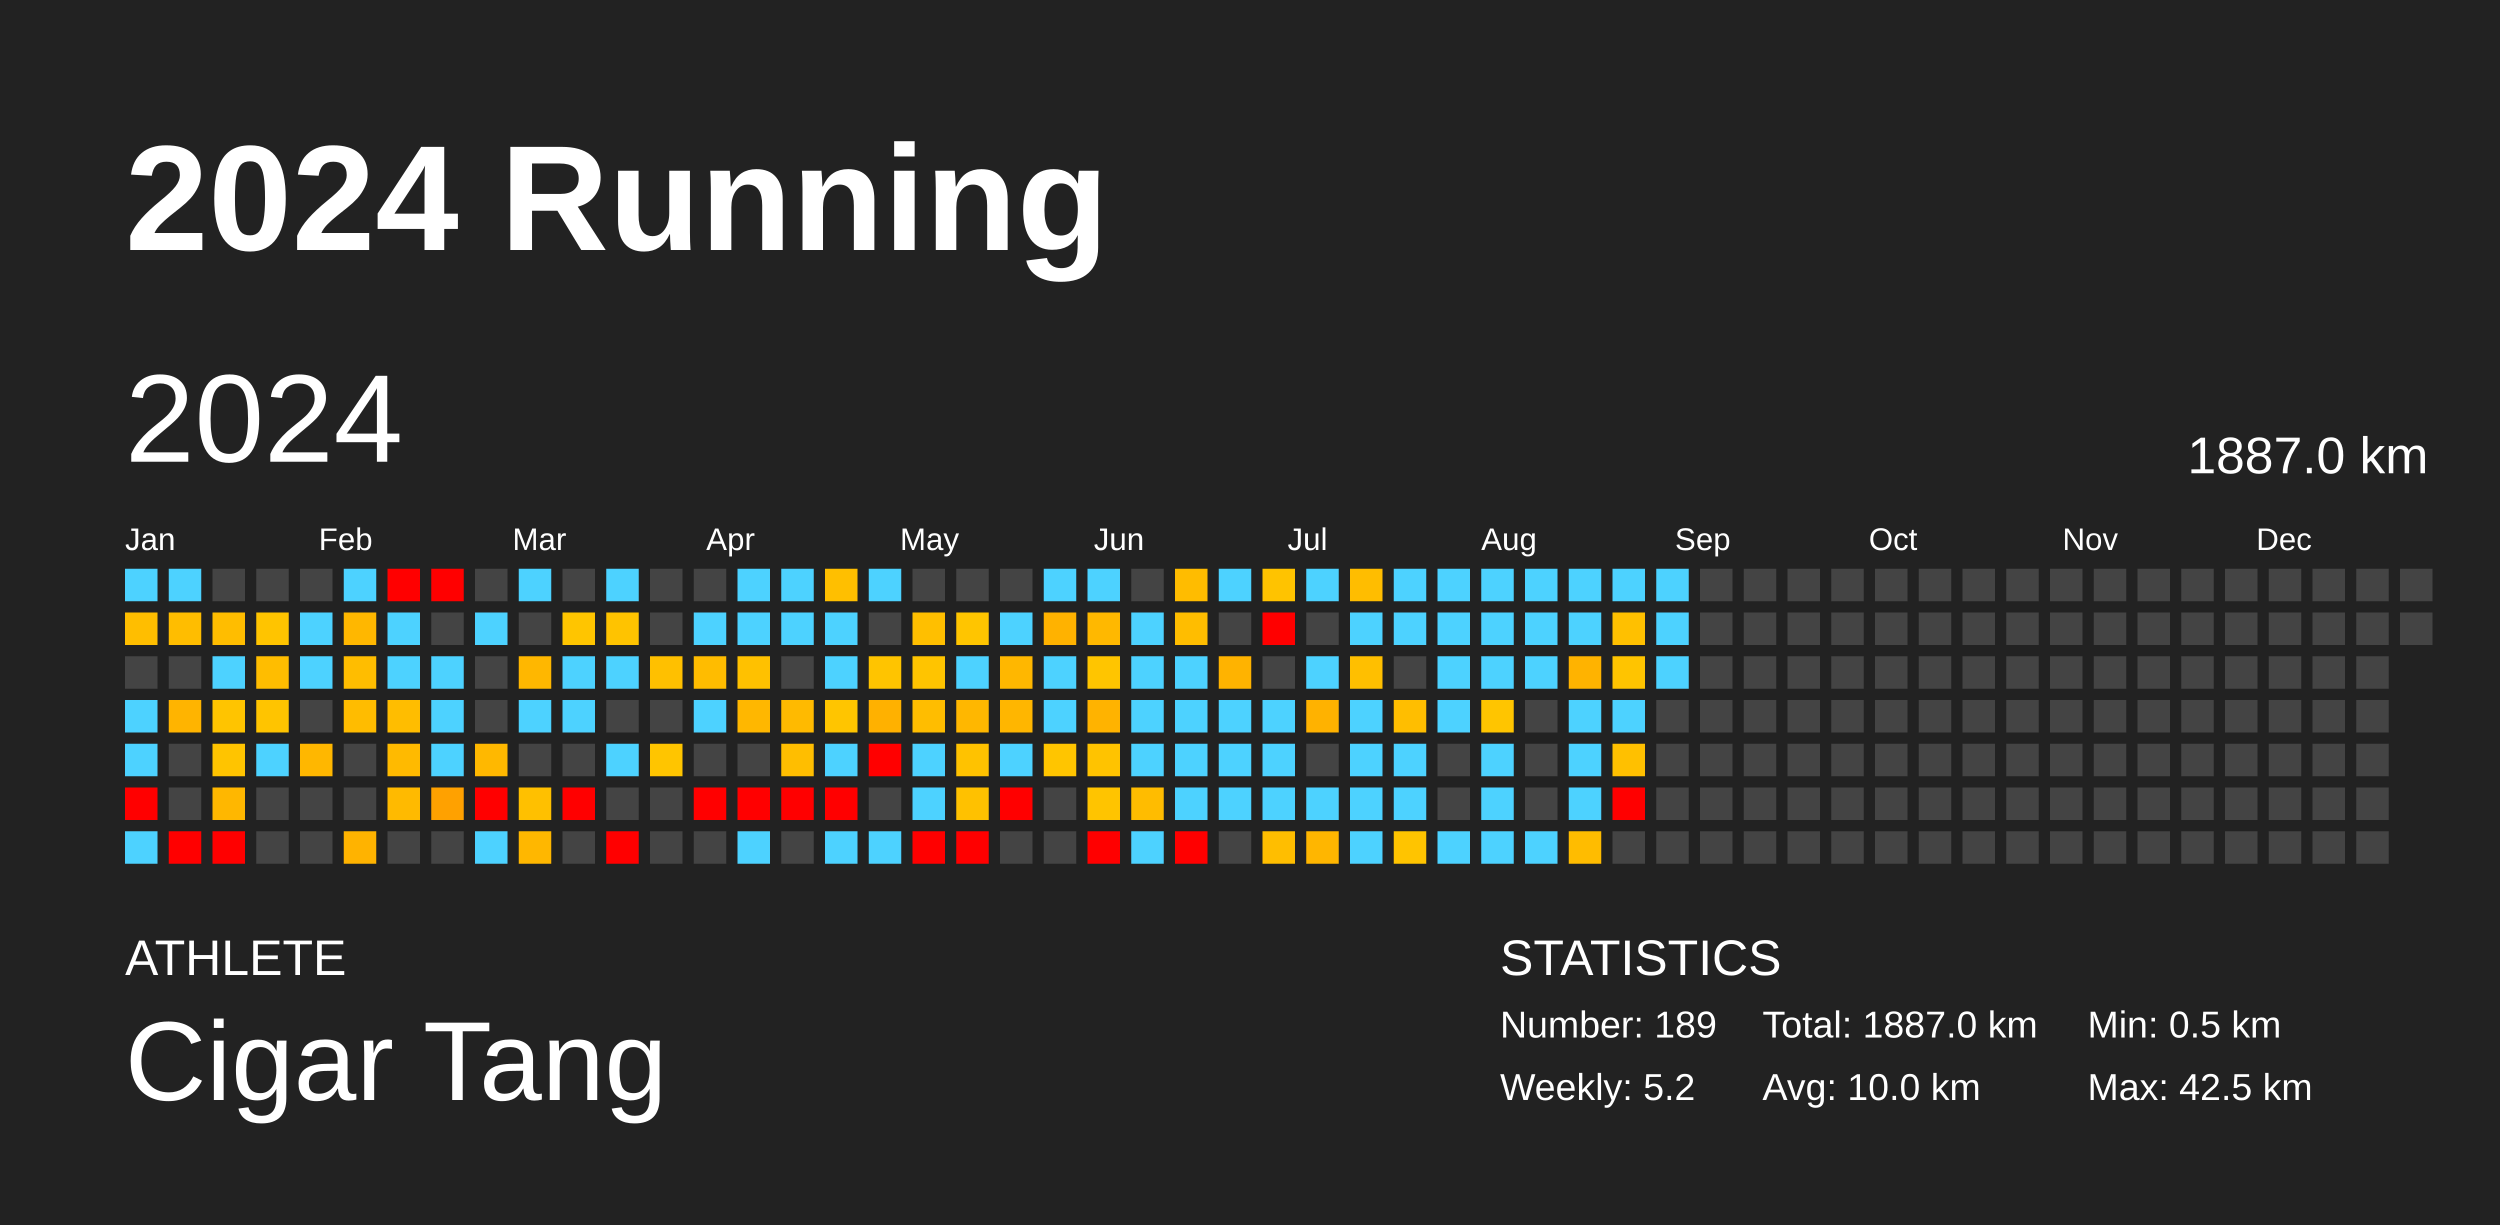
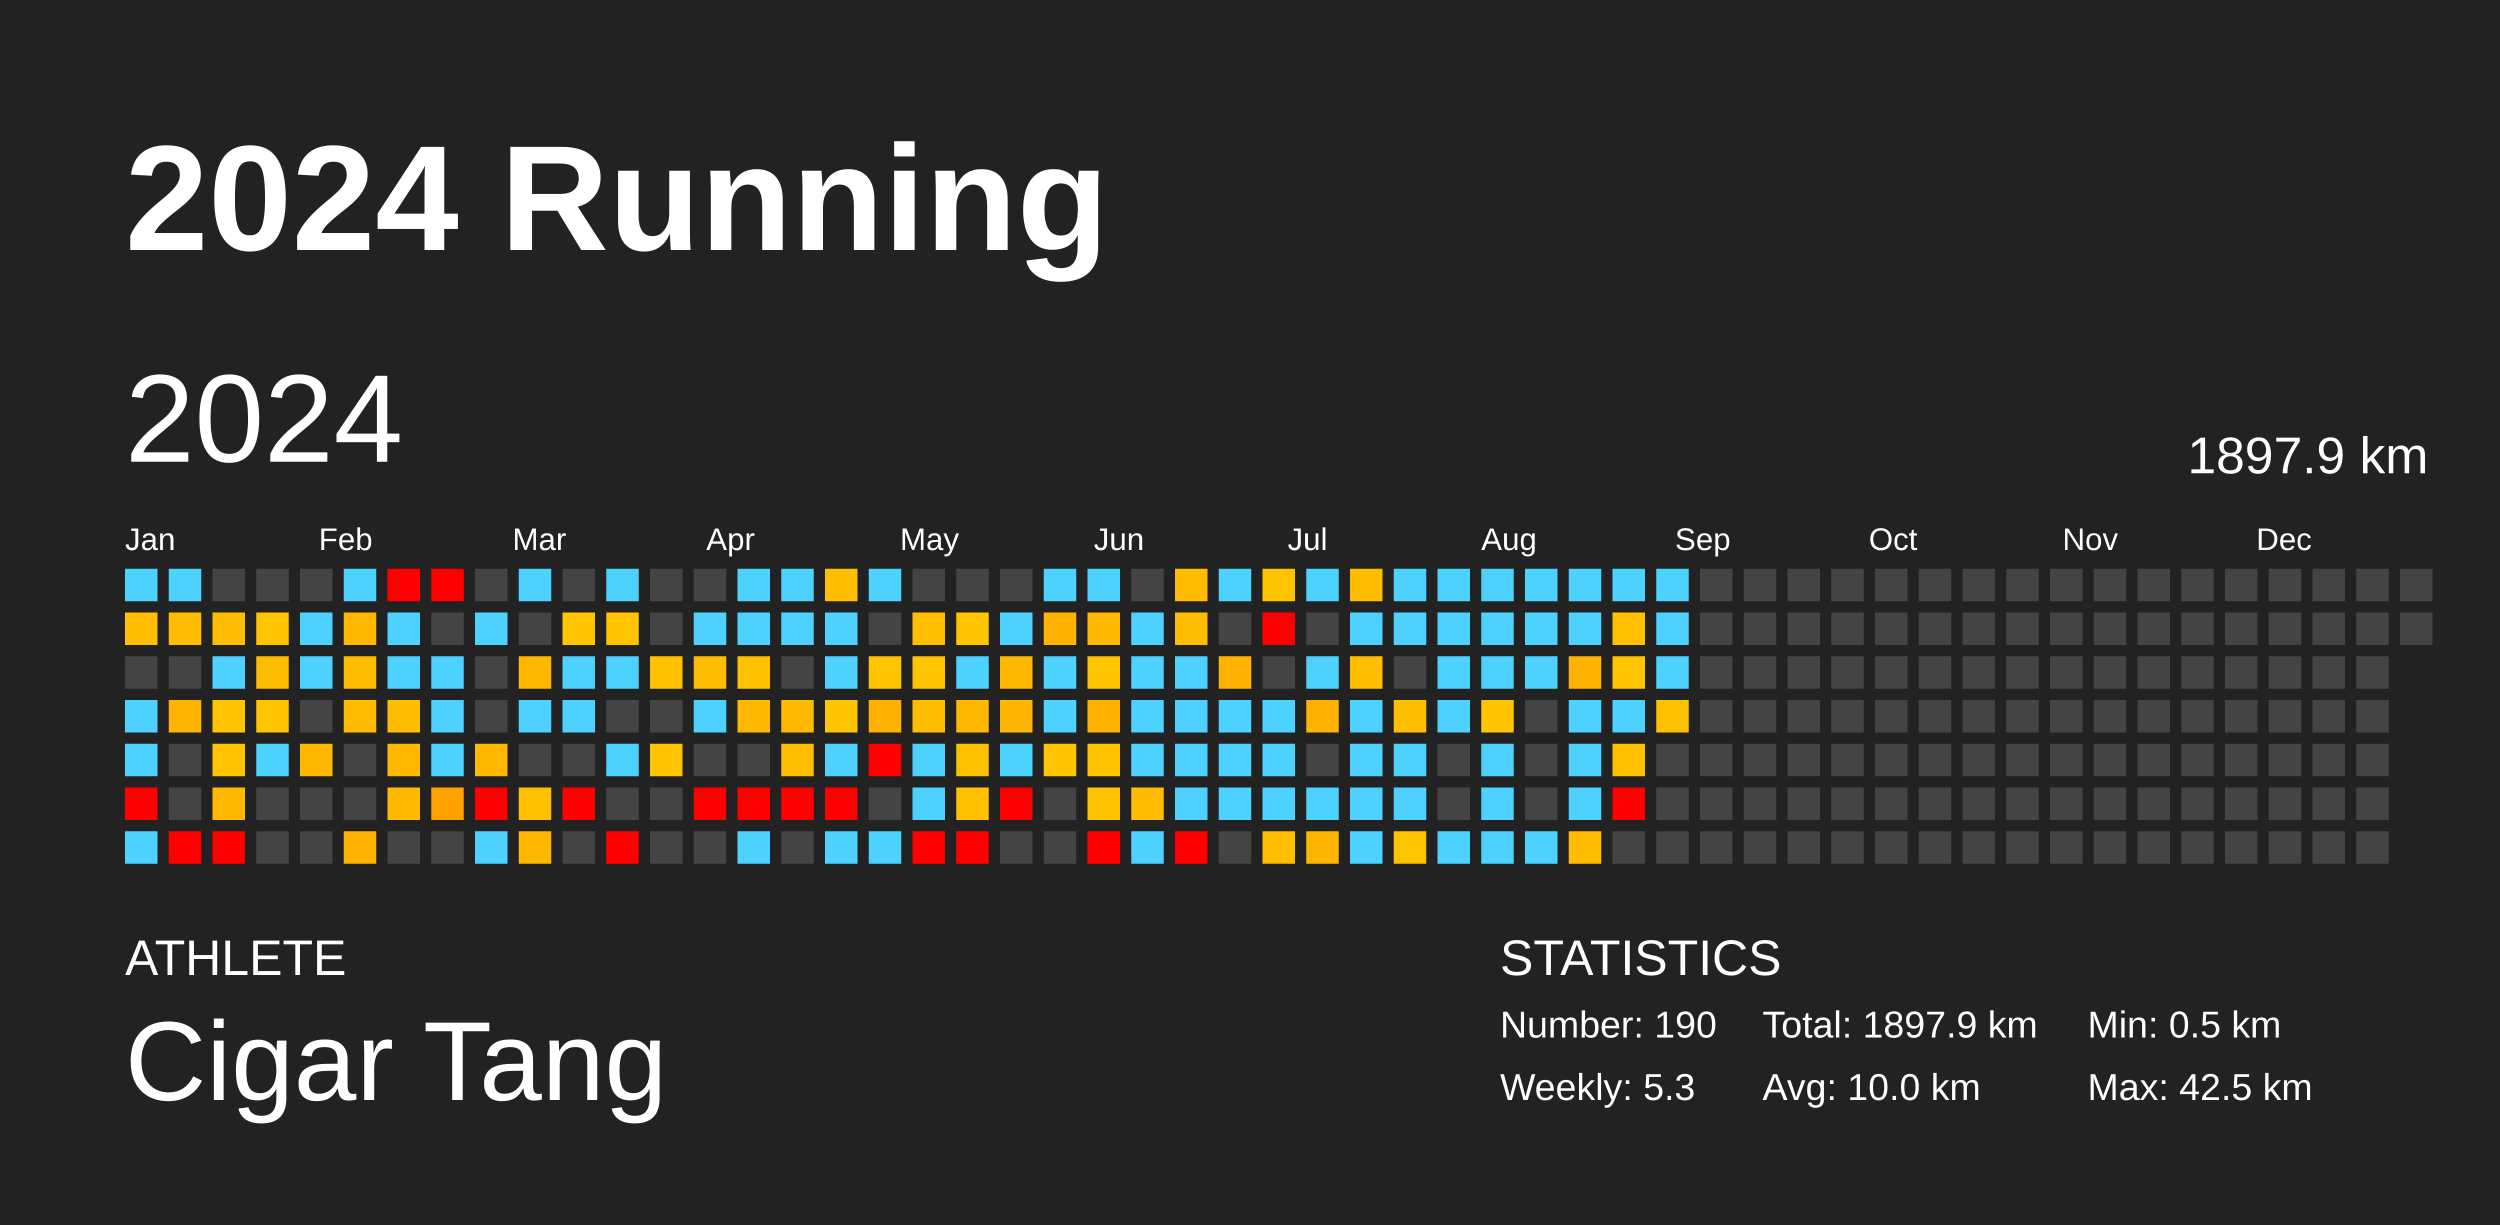
<svg xmlns="http://www.w3.org/2000/svg" baseProfile="full" height="98mm" version="1.1" viewBox="0,0,200,98" width="200mm">
  <defs />
  <rect fill="#222222" height="98" width="200" x="0" y="0" />
  <text fill="#FFFFFF" style="font-size:12px; font-family:Arial; font-weight:bold;" x="10" y="20">2024 Running</text>
  <text fill="#FFFFFF" style="font-size:4px; font-family:Arial" x="10" y="78">ATHLETE</text>
  <text fill="#FFFFFF" style="font-size:9px; font-family:Arial" x="10" y="88">Cigar Tang</text>
  <text fill="#FFFFFF" style="font-size:4px; font-family:Arial" x="120" y="78">STATISTICS</text>
-   <text fill="#FFFFFF" style="font-size:3px; font-family:Arial" x="120" y="83">Number: 189</text>
-   <text fill="#FFFFFF" style="font-size:3px; font-family:Arial" x="120" y="88">Weekly: 5.2</text>
-   <text fill="#FFFFFF" style="font-size:3px; font-family:Arial" x="141" y="83">Total: 1887.0 km</text>
+   <text fill="#FFFFFF" style="font-size:3px; font-family:Arial" x="120" y="83">Number: 190</text>
+   <text fill="#FFFFFF" style="font-size:3px; font-family:Arial" x="120" y="88">Weekly: 5.3</text>
+   <text fill="#FFFFFF" style="font-size:3px; font-family:Arial" x="141" y="83">Total: 1897.9 km</text>
  <text fill="#FFFFFF" style="font-size:3px; font-family:Arial" x="141" y="88">Avg: 10.0 km</text>
  <text fill="#FFFFFF" style="font-size:3px; font-family:Arial" x="167" y="83">Min: 0.5 km</text>
  <text fill="#FFFFFF" style="font-size:3px; font-family:Arial" x="167" y="88">Max: 42.5 km</text>
  <text dominant-baseline="hanging" fill="#FFFFFF" style="font-size:10.0px; font-family:Arial;" x="10" y="30">2024</text>
-   <text dominant-baseline="hanging" fill="#FFFFFF" style="font-size:4.125px; font-family:Arial;" x="175" y="35">1887.0 km</text>
+   <text dominant-baseline="hanging" fill="#FFFFFF" style="font-size:4.125px; font-family:Arial;" x="175" y="35">1897.9 km</text>
  <text fill="#FFFFFF" style="font-size:2.5px; font-family:Arial" x="10.0" y="44">Jan</text>
  <text fill="#FFFFFF" style="font-size:2.5px; font-family:Arial" x="25.5" y="44">Feb</text>
  <text fill="#FFFFFF" style="font-size:2.5px; font-family:Arial" x="41.0" y="44">Mar</text>
  <text fill="#FFFFFF" style="font-size:2.5px; font-family:Arial" x="56.5" y="44">Apr</text>
  <text fill="#FFFFFF" style="font-size:2.5px; font-family:Arial" x="72.0" y="44">May</text>
  <text fill="#FFFFFF" style="font-size:2.5px; font-family:Arial" x="87.5" y="44">Jun</text>
  <text fill="#FFFFFF" style="font-size:2.5px; font-family:Arial" x="103.0" y="44">Jul</text>
  <text fill="#FFFFFF" style="font-size:2.5px; font-family:Arial" x="118.5" y="44">Aug</text>
  <text fill="#FFFFFF" style="font-size:2.5px; font-family:Arial" x="134.0" y="44">Sep</text>
  <text fill="#FFFFFF" style="font-size:2.5px; font-family:Arial" x="149.5" y="44">Oct</text>
  <text fill="#FFFFFF" style="font-size:2.5px; font-family:Arial" x="165.0" y="44">Nov</text>
  <text fill="#FFFFFF" style="font-size:2.5px; font-family:Arial" x="180.5" y="44">Dec</text>
  <rect fill="#4dd2ff" height="2.6" width="2.6" x="10.0" y="45.5" />
  <rect fill="#ffbe00" height="2.6" width="2.6" x="10.0" y="49.0" />
  <rect fill="#444444" height="2.6" width="2.6" x="10.0" y="52.5" />
  <rect fill="#4dd2ff" height="2.6" width="2.6" x="10.0" y="56.0" />
  <rect fill="#4dd2ff" height="2.6" width="2.6" x="10.0" y="59.5" />
  <rect fill="red" height="2.6" width="2.6" x="10.0" y="63.0" />
  <rect fill="#4dd2ff" height="2.6" width="2.6" x="10.0" y="66.5" />
  <rect fill="#4dd2ff" height="2.6" width="2.6" x="13.5" y="45.5" />
  <rect fill="#ffbd00" height="2.6" width="2.6" x="13.5" y="49.0" />
  <rect fill="#444444" height="2.6" width="2.6" x="13.5" y="52.5" />
  <rect fill="#ffb400" height="2.6" width="2.6" x="13.5" y="56.0" />
  <rect fill="#444444" height="2.6" width="2.6" x="13.5" y="59.5" />
  <rect fill="#444444" height="2.6" width="2.6" x="13.5" y="63.0" />
  <rect fill="red" height="2.6" width="2.6" x="13.5" y="66.5" />
  <rect fill="#444444" height="2.6" width="2.6" x="17.0" y="45.5" />
  <rect fill="#ffbd00" height="2.6" width="2.6" x="17.0" y="49.0" />
  <rect fill="#4dd2ff" height="2.6" width="2.6" x="17.0" y="52.5" />
  <rect fill="#ffc400" height="2.6" width="2.6" x="17.0" y="56.0" />
  <rect fill="#ffc400" height="2.6" width="2.6" x="17.0" y="59.5" />
  <rect fill="#ffb700" height="2.6" width="2.6" x="17.0" y="63.0" />
  <rect fill="red" height="2.6" width="2.6" x="17.0" y="66.5" />
  <rect fill="#444444" height="2.6" width="2.6" x="20.5" y="45.5" />
  <rect fill="#ffc400" height="2.6" width="2.6" x="20.5" y="49.0" />
  <rect fill="#ffbd00" height="2.6" width="2.6" x="20.5" y="52.5" />
  <rect fill="#ffc400" height="2.6" width="2.6" x="20.5" y="56.0" />
  <rect fill="#4dd2ff" height="2.6" width="2.6" x="20.5" y="59.5" />
  <rect fill="#444444" height="2.6" width="2.6" x="20.5" y="63.0" />
  <rect fill="#444444" height="2.6" width="2.6" x="20.5" y="66.5" />
  <rect fill="#444444" height="2.6" width="2.6" x="24.0" y="45.5" />
  <rect fill="#4dd2ff" height="2.6" width="2.6" x="24.0" y="49.0" />
  <rect fill="#4dd2ff" height="2.6" width="2.6" x="24.0" y="52.5" />
  <rect fill="#444444" height="2.6" width="2.6" x="24.0" y="56.0" />
  <rect fill="#ffb700" height="2.6" width="2.6" x="24.0" y="59.5" />
  <rect fill="#444444" height="2.6" width="2.6" x="24.0" y="63.0" />
  <rect fill="#444444" height="2.6" width="2.6" x="24.0" y="66.5" />
  <rect fill="#4dd2ff" height="2.6" width="2.6" x="27.5" y="45.5" />
  <rect fill="#ffb700" height="2.6" width="2.6" x="27.5" y="49.0" />
  <rect fill="#ffbd00" height="2.6" width="2.6" x="27.5" y="52.5" />
  <rect fill="#ffbc00" height="2.6" width="2.6" x="27.5" y="56.0" />
  <rect fill="#444444" height="2.6" width="2.6" x="27.5" y="59.5" />
  <rect fill="#444444" height="2.6" width="2.6" x="27.5" y="63.0" />
  <rect fill="#ffb300" height="2.6" width="2.6" x="27.5" y="66.5" />
  <rect fill="red" height="2.6" width="2.6" x="31.0" y="45.5" />
  <rect fill="#4dd2ff" height="2.6" width="2.6" x="31.0" y="49.0" />
  <rect fill="#4dd2ff" height="2.6" width="2.6" x="31.0" y="52.5" />
  <rect fill="#ffbd00" height="2.6" width="2.6" x="31.0" y="56.0" />
  <rect fill="#ffba00" height="2.6" width="2.6" x="31.0" y="59.5" />
  <rect fill="#ffba00" height="2.6" width="2.6" x="31.0" y="63.0" />
  <rect fill="#444444" height="2.6" width="2.6" x="31.0" y="66.5" />
  <rect fill="red" height="2.6" width="2.6" x="34.5" y="45.5" />
  <rect fill="#444444" height="2.6" width="2.6" x="34.5" y="49.0" />
  <rect fill="#4dd2ff" height="2.6" width="2.6" x="34.5" y="52.5" />
  <rect fill="#4dd2ff" height="2.6" width="2.6" x="34.5" y="56.0" />
  <rect fill="#4dd2ff" height="2.6" width="2.6" x="34.5" y="59.5" />
  <rect fill="#ffa100" height="2.6" width="2.6" x="34.5" y="63.0" />
  <rect fill="#444444" height="2.6" width="2.6" x="34.5" y="66.5" />
  <rect fill="#444444" height="2.6" width="2.6" x="38.0" y="45.5" />
  <rect fill="#4dd2ff" height="2.6" width="2.6" x="38.0" y="49.0" />
  <rect fill="#444444" height="2.6" width="2.6" x="38.0" y="52.5" />
  <rect fill="#444444" height="2.6" width="2.6" x="38.0" y="56.0" />
  <rect fill="#ffb800" height="2.6" width="2.6" x="38.0" y="59.5" />
  <rect fill="red" height="2.6" width="2.6" x="38.0" y="63.0" />
  <rect fill="#4dd2ff" height="2.6" width="2.6" x="38.0" y="66.5" />
  <rect fill="#4dd2ff" height="2.6" width="2.6" x="41.5" y="45.5" />
  <rect fill="#444444" height="2.6" width="2.6" x="41.5" y="49.0" />
  <rect fill="#ffb700" height="2.6" width="2.6" x="41.5" y="52.5" />
  <rect fill="#4dd2ff" height="2.6" width="2.6" x="41.5" y="56.0" />
  <rect fill="#444444" height="2.6" width="2.6" x="41.5" y="59.5" />
  <rect fill="#ffc000" height="2.6" width="2.6" x="41.5" y="63.0" />
  <rect fill="#ffb700" height="2.6" width="2.6" x="41.5" y="66.5" />
  <rect fill="#444444" height="2.6" width="2.6" x="45.0" y="45.5" />
  <rect fill="#ffc500" height="2.6" width="2.6" x="45.0" y="49.0" />
  <rect fill="#4dd2ff" height="2.6" width="2.6" x="45.0" y="52.5" />
  <rect fill="#4dd2ff" height="2.6" width="2.6" x="45.0" y="56.0" />
  <rect fill="#444444" height="2.6" width="2.6" x="45.0" y="59.5" />
  <rect fill="red" height="2.6" width="2.6" x="45.0" y="63.0" />
  <rect fill="#444444" height="2.6" width="2.6" x="45.0" y="66.5" />
  <rect fill="#4dd2ff" height="2.6" width="2.6" x="48.5" y="45.5" />
  <rect fill="#ffc300" height="2.6" width="2.6" x="48.5" y="49.0" />
  <rect fill="#4dd2ff" height="2.6" width="2.6" x="48.5" y="52.5" />
  <rect fill="#444444" height="2.6" width="2.6" x="48.5" y="56.0" />
  <rect fill="#4dd2ff" height="2.6" width="2.6" x="48.5" y="59.5" />
  <rect fill="#444444" height="2.6" width="2.6" x="48.5" y="63.0" />
  <rect fill="red" height="2.6" width="2.6" x="48.5" y="66.5" />
  <rect fill="#444444" height="2.6" width="2.6" x="52.0" y="45.5" />
  <rect fill="#444444" height="2.6" width="2.6" x="52.0" y="49.0" />
  <rect fill="#ffc000" height="2.6" width="2.6" x="52.0" y="52.5" />
  <rect fill="#444444" height="2.6" width="2.6" x="52.0" y="56.0" />
  <rect fill="#ffc500" height="2.6" width="2.6" x="52.0" y="59.5" />
  <rect fill="#444444" height="2.6" width="2.6" x="52.0" y="63.0" />
  <rect fill="#444444" height="2.6" width="2.6" x="52.0" y="66.5" />
  <rect fill="#444444" height="2.6" width="2.6" x="55.5" y="45.5" />
  <rect fill="#4dd2ff" height="2.6" width="2.6" x="55.5" y="49.0" />
  <rect fill="#ffbc00" height="2.6" width="2.6" x="55.5" y="52.5" />
  <rect fill="#4dd2ff" height="2.6" width="2.6" x="55.5" y="56.0" />
  <rect fill="#444444" height="2.6" width="2.6" x="55.5" y="59.5" />
  <rect fill="red" height="2.6" width="2.6" x="55.5" y="63.0" />
  <rect fill="#444444" height="2.6" width="2.6" x="55.5" y="66.5" />
  <rect fill="#4dd2ff" height="2.6" width="2.6" x="59.0" y="45.5" />
  <rect fill="#4dd2ff" height="2.6" width="2.6" x="59.0" y="49.0" />
  <rect fill="#ffc100" height="2.6" width="2.6" x="59.0" y="52.5" />
  <rect fill="#ffb700" height="2.6" width="2.6" x="59.0" y="56.0" />
  <rect fill="#444444" height="2.6" width="2.6" x="59.0" y="59.5" />
  <rect fill="red" height="2.6" width="2.6" x="59.0" y="63.0" />
  <rect fill="#4dd2ff" height="2.6" width="2.6" x="59.0" y="66.5" />
  <rect fill="#4dd2ff" height="2.6" width="2.6" x="62.5" y="45.5" />
  <rect fill="#4dd2ff" height="2.6" width="2.6" x="62.5" y="49.0" />
  <rect fill="#444444" height="2.6" width="2.6" x="62.5" y="52.5" />
  <rect fill="#ffba00" height="2.6" width="2.6" x="62.5" y="56.0" />
  <rect fill="#ffbe00" height="2.6" width="2.6" x="62.5" y="59.5" />
  <rect fill="red" height="2.6" width="2.6" x="62.5" y="63.0" />
  <rect fill="#444444" height="2.6" width="2.6" x="62.5" y="66.5" />
  <rect fill="#ffbf00" height="2.6" width="2.6" x="66.0" y="45.5" />
  <rect fill="#4dd2ff" height="2.6" width="2.6" x="66.0" y="49.0" />
  <rect fill="#4dd2ff" height="2.6" width="2.6" x="66.0" y="52.5" />
  <rect fill="#ffc500" height="2.6" width="2.6" x="66.0" y="56.0" />
  <rect fill="#4dd2ff" height="2.6" width="2.6" x="66.0" y="59.5" />
  <rect fill="red" height="2.6" width="2.6" x="66.0" y="63.0" />
  <rect fill="#4dd2ff" height="2.6" width="2.6" x="66.0" y="66.5" />
  <rect fill="#4dd2ff" height="2.6" width="2.6" x="69.5" y="45.5" />
  <rect fill="#444444" height="2.6" width="2.6" x="69.5" y="49.0" />
  <rect fill="#ffc400" height="2.6" width="2.6" x="69.5" y="52.5" />
  <rect fill="#ffb100" height="2.6" width="2.6" x="69.5" y="56.0" />
  <rect fill="red" height="2.6" width="2.6" x="69.5" y="59.5" />
  <rect fill="#444444" height="2.6" width="2.6" x="69.5" y="63.0" />
  <rect fill="#4dd2ff" height="2.6" width="2.6" x="69.5" y="66.5" />
  <rect fill="#444444" height="2.6" width="2.6" x="73.0" y="45.5" />
  <rect fill="#ffbf00" height="2.6" width="2.6" x="73.0" y="49.0" />
  <rect fill="#ffc400" height="2.6" width="2.6" x="73.0" y="52.5" />
  <rect fill="#ffbd00" height="2.6" width="2.6" x="73.0" y="56.0" />
  <rect fill="#4dd2ff" height="2.6" width="2.6" x="73.0" y="59.5" />
  <rect fill="#4dd2ff" height="2.6" width="2.6" x="73.0" y="63.0" />
  <rect fill="red" height="2.6" width="2.6" x="73.0" y="66.5" />
  <rect fill="#444444" height="2.6" width="2.6" x="76.5" y="45.5" />
  <rect fill="#ffc500" height="2.6" width="2.6" x="76.5" y="49.0" />
  <rect fill="#4dd2ff" height="2.6" width="2.6" x="76.5" y="52.5" />
  <rect fill="#ffb700" height="2.6" width="2.6" x="76.5" y="56.0" />
  <rect fill="#ffc200" height="2.6" width="2.6" x="76.5" y="59.5" />
  <rect fill="#ffc100" height="2.6" width="2.6" x="76.5" y="63.0" />
  <rect fill="red" height="2.6" width="2.6" x="76.5" y="66.5" />
  <rect fill="#444444" height="2.6" width="2.6" x="80.0" y="45.5" />
  <rect fill="#4dd2ff" height="2.6" width="2.6" x="80.0" y="49.0" />
  <rect fill="#ffb700" height="2.6" width="2.6" x="80.0" y="52.5" />
  <rect fill="#ffb600" height="2.6" width="2.6" x="80.0" y="56.0" />
  <rect fill="#4dd2ff" height="2.6" width="2.6" x="80.0" y="59.5" />
  <rect fill="red" height="2.6" width="2.6" x="80.0" y="63.0" />
  <rect fill="#444444" height="2.6" width="2.6" x="80.0" y="66.5" />
  <rect fill="#4dd2ff" height="2.6" width="2.6" x="83.5" y="45.5" />
  <rect fill="#ffb200" height="2.6" width="2.6" x="83.5" y="49.0" />
  <rect fill="#4dd2ff" height="2.6" width="2.6" x="83.5" y="52.5" />
  <rect fill="#4dd2ff" height="2.6" width="2.6" x="83.5" y="56.0" />
  <rect fill="#ffc500" height="2.6" width="2.6" x="83.5" y="59.5" />
  <rect fill="#444444" height="2.6" width="2.6" x="83.5" y="63.0" />
  <rect fill="#444444" height="2.6" width="2.6" x="83.5" y="66.5" />
  <rect fill="#4dd2ff" height="2.6" width="2.6" x="87.0" y="45.5" />
  <rect fill="#ffb800" height="2.6" width="2.6" x="87.0" y="49.0" />
  <rect fill="#ffc500" height="2.6" width="2.6" x="87.0" y="52.5" />
  <rect fill="#ffb300" height="2.6" width="2.6" x="87.0" y="56.0" />
  <rect fill="#ffc300" height="2.6" width="2.6" x="87.0" y="59.5" />
  <rect fill="#ffc400" height="2.6" width="2.6" x="87.0" y="63.0" />
  <rect fill="red" height="2.6" width="2.6" x="87.0" y="66.5" />
  <rect fill="#444444" height="2.6" width="2.6" x="90.5" y="45.5" />
  <rect fill="#4dd2ff" height="2.6" width="2.6" x="90.5" y="49.0" />
  <rect fill="#4dd2ff" height="2.6" width="2.6" x="90.5" y="52.5" />
  <rect fill="#4dd2ff" height="2.6" width="2.6" x="90.5" y="56.0" />
  <rect fill="#4dd2ff" height="2.6" width="2.6" x="90.5" y="59.5" />
  <rect fill="#ffbc00" height="2.6" width="2.6" x="90.5" y="63.0" />
  <rect fill="#4dd2ff" height="2.6" width="2.6" x="90.5" y="66.5" />
  <rect fill="#ffbc00" height="2.6" width="2.6" x="94.0" y="45.5" />
  <rect fill="#ffbd00" height="2.6" width="2.6" x="94.0" y="49.0" />
  <rect fill="#4dd2ff" height="2.6" width="2.6" x="94.0" y="52.5" />
  <rect fill="#4dd2ff" height="2.6" width="2.6" x="94.0" y="56.0" />
  <rect fill="#4dd2ff" height="2.6" width="2.6" x="94.0" y="59.5" />
  <rect fill="#4dd2ff" height="2.6" width="2.6" x="94.0" y="63.0" />
  <rect fill="red" height="2.6" width="2.6" x="94.0" y="66.5" />
  <rect fill="#4dd2ff" height="2.6" width="2.6" x="97.5" y="45.5" />
  <rect fill="#444444" height="2.6" width="2.6" x="97.5" y="49.0" />
  <rect fill="#ffb300" height="2.6" width="2.6" x="97.5" y="52.5" />
  <rect fill="#4dd2ff" height="2.6" width="2.6" x="97.5" y="56.0" />
  <rect fill="#4dd2ff" height="2.6" width="2.6" x="97.5" y="59.5" />
  <rect fill="#4dd2ff" height="2.6" width="2.6" x="97.5" y="63.0" />
  <rect fill="#444444" height="2.6" width="2.6" x="97.5" y="66.5" />
  <rect fill="#ffc300" height="2.6" width="2.6" x="101.0" y="45.5" />
  <rect fill="red" height="2.6" width="2.6" x="101.0" y="49.0" />
  <rect fill="#444444" height="2.6" width="2.6" x="101.0" y="52.5" />
  <rect fill="#4dd2ff" height="2.6" width="2.6" x="101.0" y="56.0" />
  <rect fill="#4dd2ff" height="2.6" width="2.6" x="101.0" y="59.5" />
  <rect fill="#4dd2ff" height="2.6" width="2.6" x="101.0" y="63.0" />
  <rect fill="#ffbe00" height="2.6" width="2.6" x="101.0" y="66.5" />
  <rect fill="#4dd2ff" height="2.6" width="2.6" x="104.5" y="45.5" />
  <rect fill="#444444" height="2.6" width="2.6" x="104.5" y="49.0" />
  <rect fill="#4dd2ff" height="2.6" width="2.6" x="104.5" y="52.5" />
  <rect fill="#ffb200" height="2.6" width="2.6" x="104.5" y="56.0" />
  <rect fill="#444444" height="2.6" width="2.6" x="104.5" y="59.5" />
  <rect fill="#4dd2ff" height="2.6" width="2.6" x="104.5" y="63.0" />
  <rect fill="#ffb600" height="2.6" width="2.6" x="104.5" y="66.5" />
  <rect fill="#ffbd00" height="2.6" width="2.6" x="108.0" y="45.5" />
  <rect fill="#4dd2ff" height="2.6" width="2.6" x="108.0" y="49.0" />
  <rect fill="#ffbf00" height="2.6" width="2.6" x="108.0" y="52.5" />
  <rect fill="#4dd2ff" height="2.6" width="2.6" x="108.0" y="56.0" />
  <rect fill="#4dd2ff" height="2.6" width="2.6" x="108.0" y="59.5" />
  <rect fill="#4dd2ff" height="2.6" width="2.6" x="108.0" y="63.0" />
  <rect fill="#4dd2ff" height="2.6" width="2.6" x="108.0" y="66.5" />
  <rect fill="#4dd2ff" height="2.6" width="2.6" x="111.5" y="45.5" />
  <rect fill="#4dd2ff" height="2.6" width="2.6" x="111.5" y="49.0" />
  <rect fill="#444444" height="2.6" width="2.6" x="111.5" y="52.5" />
  <rect fill="#ffbe00" height="2.6" width="2.6" x="111.5" y="56.0" />
  <rect fill="#4dd2ff" height="2.6" width="2.6" x="111.5" y="59.5" />
  <rect fill="#4dd2ff" height="2.6" width="2.6" x="111.5" y="63.0" />
  <rect fill="#ffc400" height="2.6" width="2.6" x="111.5" y="66.5" />
  <rect fill="#4dd2ff" height="2.6" width="2.6" x="115.0" y="45.5" />
  <rect fill="#4dd2ff" height="2.6" width="2.6" x="115.0" y="49.0" />
  <rect fill="#4dd2ff" height="2.6" width="2.6" x="115.0" y="52.5" />
  <rect fill="#4dd2ff" height="2.6" width="2.6" x="115.0" y="56.0" />
  <rect fill="#444444" height="2.6" width="2.6" x="115.0" y="59.5" />
  <rect fill="#444444" height="2.6" width="2.6" x="115.0" y="63.0" />
  <rect fill="#4dd2ff" height="2.6" width="2.6" x="115.0" y="66.5" />
  <rect fill="#4dd2ff" height="2.6" width="2.6" x="118.5" y="45.5" />
  <rect fill="#4dd2ff" height="2.6" width="2.6" x="118.5" y="49.0" />
  <rect fill="#4dd2ff" height="2.6" width="2.6" x="118.5" y="52.5" />
  <rect fill="#ffc500" height="2.6" width="2.6" x="118.5" y="56.0" />
  <rect fill="#4dd2ff" height="2.6" width="2.6" x="118.5" y="59.5" />
  <rect fill="#4dd2ff" height="2.6" width="2.6" x="118.5" y="63.0" />
  <rect fill="#4dd2ff" height="2.6" width="2.6" x="118.5" y="66.5" />
  <rect fill="#4dd2ff" height="2.6" width="2.6" x="122.0" y="45.5" />
  <rect fill="#4dd2ff" height="2.6" width="2.6" x="122.0" y="49.0" />
  <rect fill="#4dd2ff" height="2.6" width="2.6" x="122.0" y="52.5" />
  <rect fill="#444444" height="2.6" width="2.6" x="122.0" y="56.0" />
  <rect fill="#444444" height="2.6" width="2.6" x="122.0" y="59.5" />
  <rect fill="#444444" height="2.6" width="2.6" x="122.0" y="63.0" />
  <rect fill="#4dd2ff" height="2.6" width="2.6" x="122.0" y="66.5" />
  <rect fill="#4dd2ff" height="2.6" width="2.6" x="125.5" y="45.5" />
  <rect fill="#4dd2ff" height="2.6" width="2.6" x="125.5" y="49.0" />
  <rect fill="#ffb300" height="2.6" width="2.6" x="125.5" y="52.5" />
  <rect fill="#4dd2ff" height="2.6" width="2.6" x="125.5" y="56.0" />
  <rect fill="#4dd2ff" height="2.6" width="2.6" x="125.5" y="59.5" />
  <rect fill="#4dd2ff" height="2.6" width="2.6" x="125.5" y="63.0" />
  <rect fill="#ffbc00" height="2.6" width="2.6" x="125.5" y="66.5" />
  <rect fill="#4dd2ff" height="2.6" width="2.6" x="129.0" y="45.5" />
  <rect fill="#ffc000" height="2.6" width="2.6" x="129.0" y="49.0" />
  <rect fill="#ffc400" height="2.6" width="2.6" x="129.0" y="52.5" />
  <rect fill="#4dd2ff" height="2.6" width="2.6" x="129.0" y="56.0" />
  <rect fill="#ffc000" height="2.6" width="2.6" x="129.0" y="59.5" />
  <rect fill="red" height="2.6" width="2.6" x="129.0" y="63.0" />
  <rect fill="#444444" height="2.6" width="2.6" x="129.0" y="66.5" />
  <rect fill="#4dd2ff" height="2.6" width="2.6" x="132.5" y="45.5" />
  <rect fill="#4dd2ff" height="2.6" width="2.6" x="132.5" y="49.0" />
  <rect fill="#4dd2ff" height="2.6" width="2.6" x="132.5" y="52.5" />
-   <rect fill="#444444" height="2.6" width="2.6" x="132.5" y="56.0" />
+   <rect fill="#ffc000" height="2.6" width="2.6" x="132.5" y="56.0" />
  <rect fill="#444444" height="2.6" width="2.6" x="132.5" y="59.5" />
  <rect fill="#444444" height="2.6" width="2.6" x="132.5" y="63.0" />
  <rect fill="#444444" height="2.6" width="2.6" x="132.5" y="66.5" />
  <rect fill="#444444" height="2.6" width="2.6" x="136.0" y="45.5" />
  <rect fill="#444444" height="2.6" width="2.6" x="136.0" y="49.0" />
  <rect fill="#444444" height="2.6" width="2.6" x="136.0" y="52.5" />
  <rect fill="#444444" height="2.6" width="2.6" x="136.0" y="56.0" />
  <rect fill="#444444" height="2.6" width="2.6" x="136.0" y="59.5" />
  <rect fill="#444444" height="2.6" width="2.6" x="136.0" y="63.0" />
  <rect fill="#444444" height="2.6" width="2.6" x="136.0" y="66.5" />
  <rect fill="#444444" height="2.6" width="2.6" x="139.5" y="45.5" />
  <rect fill="#444444" height="2.6" width="2.6" x="139.5" y="49.0" />
  <rect fill="#444444" height="2.6" width="2.6" x="139.5" y="52.5" />
  <rect fill="#444444" height="2.6" width="2.6" x="139.5" y="56.0" />
  <rect fill="#444444" height="2.6" width="2.6" x="139.5" y="59.5" />
  <rect fill="#444444" height="2.6" width="2.6" x="139.5" y="63.0" />
  <rect fill="#444444" height="2.6" width="2.6" x="139.5" y="66.5" />
  <rect fill="#444444" height="2.6" width="2.6" x="143.0" y="45.5" />
  <rect fill="#444444" height="2.6" width="2.6" x="143.0" y="49.0" />
  <rect fill="#444444" height="2.6" width="2.6" x="143.0" y="52.5" />
  <rect fill="#444444" height="2.6" width="2.6" x="143.0" y="56.0" />
  <rect fill="#444444" height="2.6" width="2.6" x="143.0" y="59.5" />
  <rect fill="#444444" height="2.6" width="2.6" x="143.0" y="63.0" />
  <rect fill="#444444" height="2.6" width="2.6" x="143.0" y="66.5" />
  <rect fill="#444444" height="2.6" width="2.6" x="146.5" y="45.5" />
  <rect fill="#444444" height="2.6" width="2.6" x="146.5" y="49.0" />
  <rect fill="#444444" height="2.6" width="2.6" x="146.5" y="52.5" />
  <rect fill="#444444" height="2.6" width="2.6" x="146.5" y="56.0" />
  <rect fill="#444444" height="2.6" width="2.6" x="146.5" y="59.5" />
  <rect fill="#444444" height="2.6" width="2.6" x="146.5" y="63.0" />
  <rect fill="#444444" height="2.6" width="2.6" x="146.5" y="66.5" />
  <rect fill="#444444" height="2.6" width="2.6" x="150.0" y="45.5" />
  <rect fill="#444444" height="2.6" width="2.6" x="150.0" y="49.0" />
  <rect fill="#444444" height="2.6" width="2.6" x="150.0" y="52.5" />
  <rect fill="#444444" height="2.6" width="2.6" x="150.0" y="56.0" />
  <rect fill="#444444" height="2.6" width="2.6" x="150.0" y="59.5" />
  <rect fill="#444444" height="2.6" width="2.6" x="150.0" y="63.0" />
  <rect fill="#444444" height="2.6" width="2.6" x="150.0" y="66.5" />
  <rect fill="#444444" height="2.6" width="2.6" x="153.5" y="45.5" />
  <rect fill="#444444" height="2.6" width="2.6" x="153.5" y="49.0" />
  <rect fill="#444444" height="2.6" width="2.6" x="153.5" y="52.5" />
  <rect fill="#444444" height="2.6" width="2.6" x="153.5" y="56.0" />
  <rect fill="#444444" height="2.6" width="2.6" x="153.5" y="59.5" />
  <rect fill="#444444" height="2.6" width="2.6" x="153.5" y="63.0" />
  <rect fill="#444444" height="2.6" width="2.6" x="153.5" y="66.5" />
  <rect fill="#444444" height="2.6" width="2.6" x="157.0" y="45.5" />
  <rect fill="#444444" height="2.6" width="2.6" x="157.0" y="49.0" />
  <rect fill="#444444" height="2.6" width="2.6" x="157.0" y="52.5" />
  <rect fill="#444444" height="2.6" width="2.6" x="157.0" y="56.0" />
  <rect fill="#444444" height="2.6" width="2.6" x="157.0" y="59.5" />
  <rect fill="#444444" height="2.6" width="2.6" x="157.0" y="63.0" />
  <rect fill="#444444" height="2.6" width="2.6" x="157.0" y="66.5" />
  <rect fill="#444444" height="2.6" width="2.6" x="160.5" y="45.5" />
  <rect fill="#444444" height="2.6" width="2.6" x="160.5" y="49.0" />
  <rect fill="#444444" height="2.6" width="2.6" x="160.5" y="52.5" />
  <rect fill="#444444" height="2.6" width="2.6" x="160.5" y="56.0" />
  <rect fill="#444444" height="2.6" width="2.6" x="160.5" y="59.5" />
  <rect fill="#444444" height="2.6" width="2.6" x="160.5" y="63.0" />
  <rect fill="#444444" height="2.6" width="2.6" x="160.5" y="66.5" />
  <rect fill="#444444" height="2.6" width="2.6" x="164.0" y="45.5" />
  <rect fill="#444444" height="2.6" width="2.6" x="164.0" y="49.0" />
  <rect fill="#444444" height="2.6" width="2.6" x="164.0" y="52.5" />
  <rect fill="#444444" height="2.6" width="2.6" x="164.0" y="56.0" />
  <rect fill="#444444" height="2.6" width="2.6" x="164.0" y="59.5" />
  <rect fill="#444444" height="2.6" width="2.6" x="164.0" y="63.0" />
  <rect fill="#444444" height="2.6" width="2.6" x="164.0" y="66.5" />
  <rect fill="#444444" height="2.6" width="2.6" x="167.5" y="45.5" />
  <rect fill="#444444" height="2.6" width="2.6" x="167.5" y="49.0" />
  <rect fill="#444444" height="2.6" width="2.6" x="167.5" y="52.5" />
  <rect fill="#444444" height="2.6" width="2.6" x="167.5" y="56.0" />
  <rect fill="#444444" height="2.6" width="2.6" x="167.5" y="59.5" />
  <rect fill="#444444" height="2.6" width="2.6" x="167.5" y="63.0" />
  <rect fill="#444444" height="2.6" width="2.6" x="167.5" y="66.5" />
  <rect fill="#444444" height="2.6" width="2.6" x="171.0" y="45.5" />
  <rect fill="#444444" height="2.6" width="2.6" x="171.0" y="49.0" />
  <rect fill="#444444" height="2.6" width="2.6" x="171.0" y="52.5" />
  <rect fill="#444444" height="2.6" width="2.6" x="171.0" y="56.0" />
  <rect fill="#444444" height="2.6" width="2.6" x="171.0" y="59.5" />
  <rect fill="#444444" height="2.6" width="2.6" x="171.0" y="63.0" />
  <rect fill="#444444" height="2.6" width="2.6" x="171.0" y="66.5" />
  <rect fill="#444444" height="2.6" width="2.6" x="174.5" y="45.5" />
  <rect fill="#444444" height="2.6" width="2.6" x="174.5" y="49.0" />
  <rect fill="#444444" height="2.6" width="2.6" x="174.5" y="52.5" />
  <rect fill="#444444" height="2.6" width="2.6" x="174.5" y="56.0" />
  <rect fill="#444444" height="2.6" width="2.6" x="174.5" y="59.5" />
  <rect fill="#444444" height="2.6" width="2.6" x="174.5" y="63.0" />
  <rect fill="#444444" height="2.6" width="2.6" x="174.5" y="66.5" />
  <rect fill="#444444" height="2.6" width="2.6" x="178.0" y="45.5" />
  <rect fill="#444444" height="2.6" width="2.6" x="178.0" y="49.0" />
  <rect fill="#444444" height="2.6" width="2.6" x="178.0" y="52.5" />
  <rect fill="#444444" height="2.6" width="2.6" x="178.0" y="56.0" />
  <rect fill="#444444" height="2.6" width="2.6" x="178.0" y="59.5" />
  <rect fill="#444444" height="2.6" width="2.6" x="178.0" y="63.0" />
  <rect fill="#444444" height="2.6" width="2.6" x="178.0" y="66.5" />
  <rect fill="#444444" height="2.6" width="2.6" x="181.5" y="45.5" />
  <rect fill="#444444" height="2.6" width="2.6" x="181.5" y="49.0" />
  <rect fill="#444444" height="2.6" width="2.6" x="181.5" y="52.5" />
  <rect fill="#444444" height="2.6" width="2.6" x="181.5" y="56.0" />
  <rect fill="#444444" height="2.6" width="2.6" x="181.5" y="59.5" />
  <rect fill="#444444" height="2.6" width="2.6" x="181.5" y="63.0" />
  <rect fill="#444444" height="2.6" width="2.6" x="181.5" y="66.5" />
  <rect fill="#444444" height="2.6" width="2.6" x="185.0" y="45.5" />
  <rect fill="#444444" height="2.6" width="2.6" x="185.0" y="49.0" />
  <rect fill="#444444" height="2.6" width="2.6" x="185.0" y="52.5" />
  <rect fill="#444444" height="2.6" width="2.6" x="185.0" y="56.0" />
  <rect fill="#444444" height="2.6" width="2.6" x="185.0" y="59.5" />
  <rect fill="#444444" height="2.6" width="2.6" x="185.0" y="63.0" />
  <rect fill="#444444" height="2.6" width="2.6" x="185.0" y="66.5" />
  <rect fill="#444444" height="2.6" width="2.6" x="188.5" y="45.5" />
  <rect fill="#444444" height="2.6" width="2.6" x="188.5" y="49.0" />
  <rect fill="#444444" height="2.6" width="2.6" x="188.5" y="52.5" />
  <rect fill="#444444" height="2.6" width="2.6" x="188.5" y="56.0" />
  <rect fill="#444444" height="2.6" width="2.6" x="188.5" y="59.5" />
  <rect fill="#444444" height="2.6" width="2.6" x="188.5" y="63.0" />
  <rect fill="#444444" height="2.6" width="2.6" x="188.5" y="66.5" />
  <rect fill="#444444" height="2.6" width="2.6" x="192.0" y="45.5" />
  <rect fill="#444444" height="2.6" width="2.6" x="192.0" y="49.0" />
</svg>
